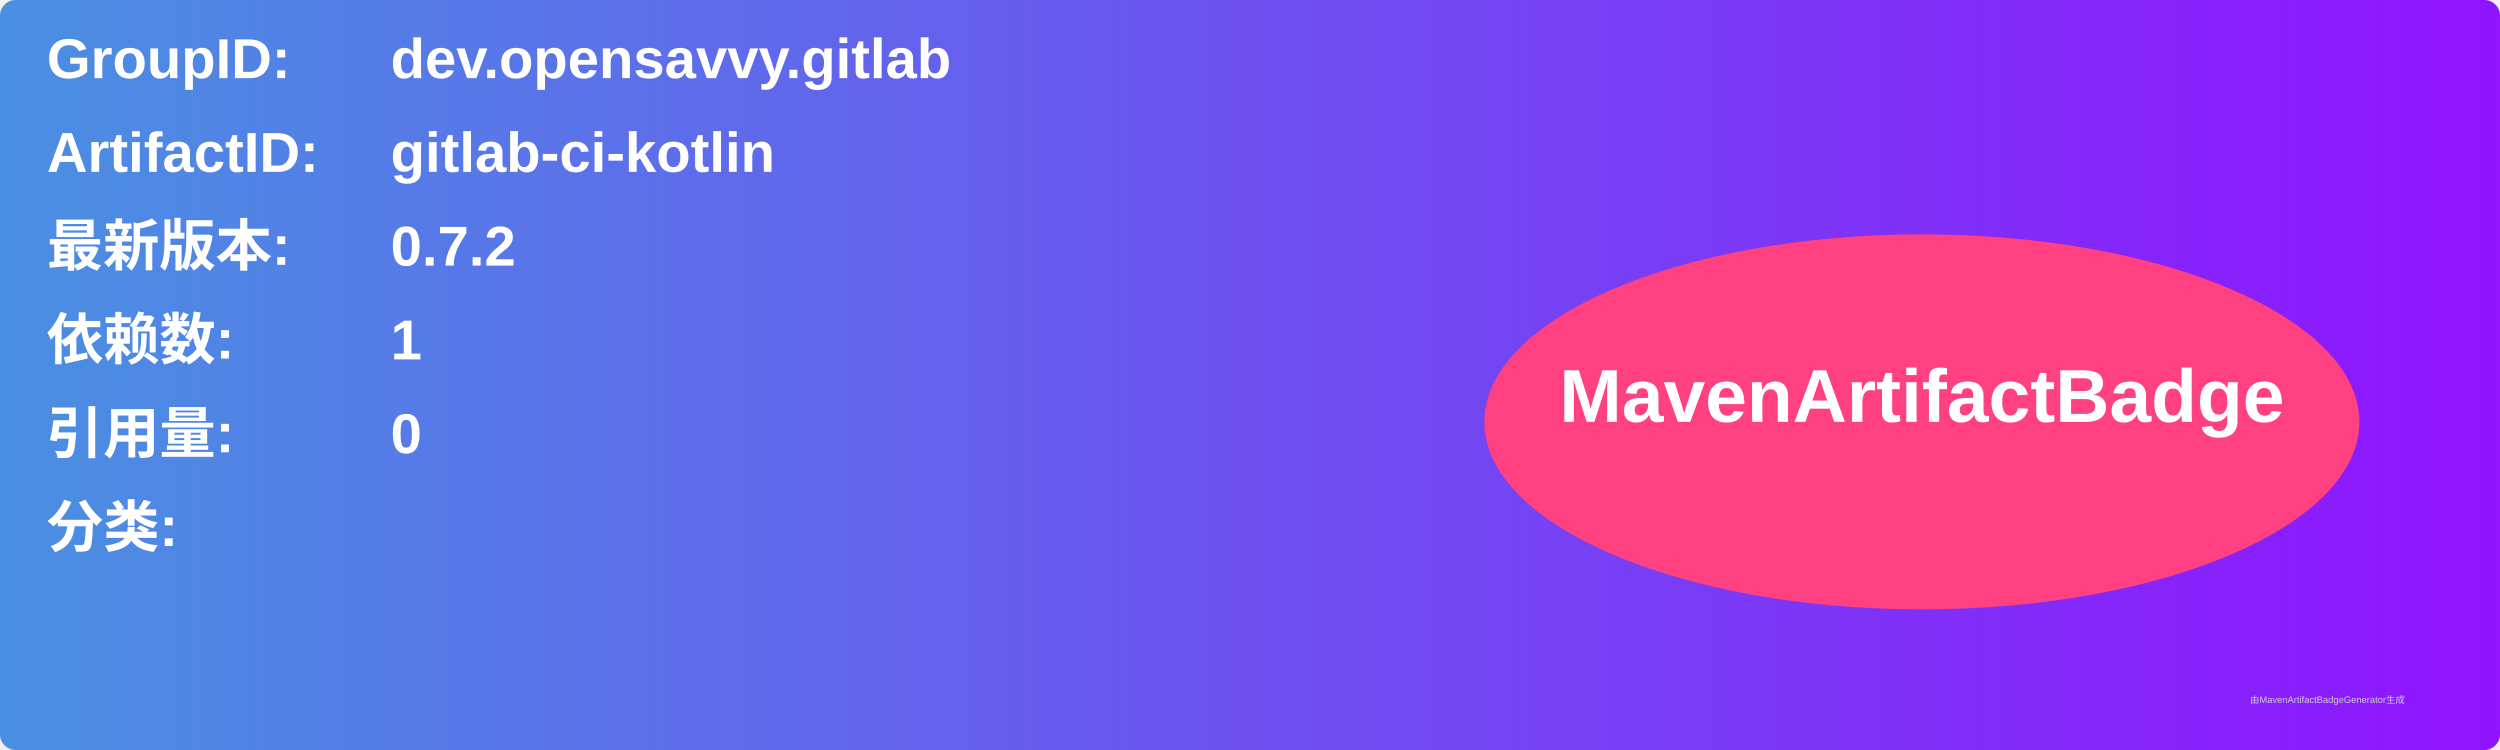
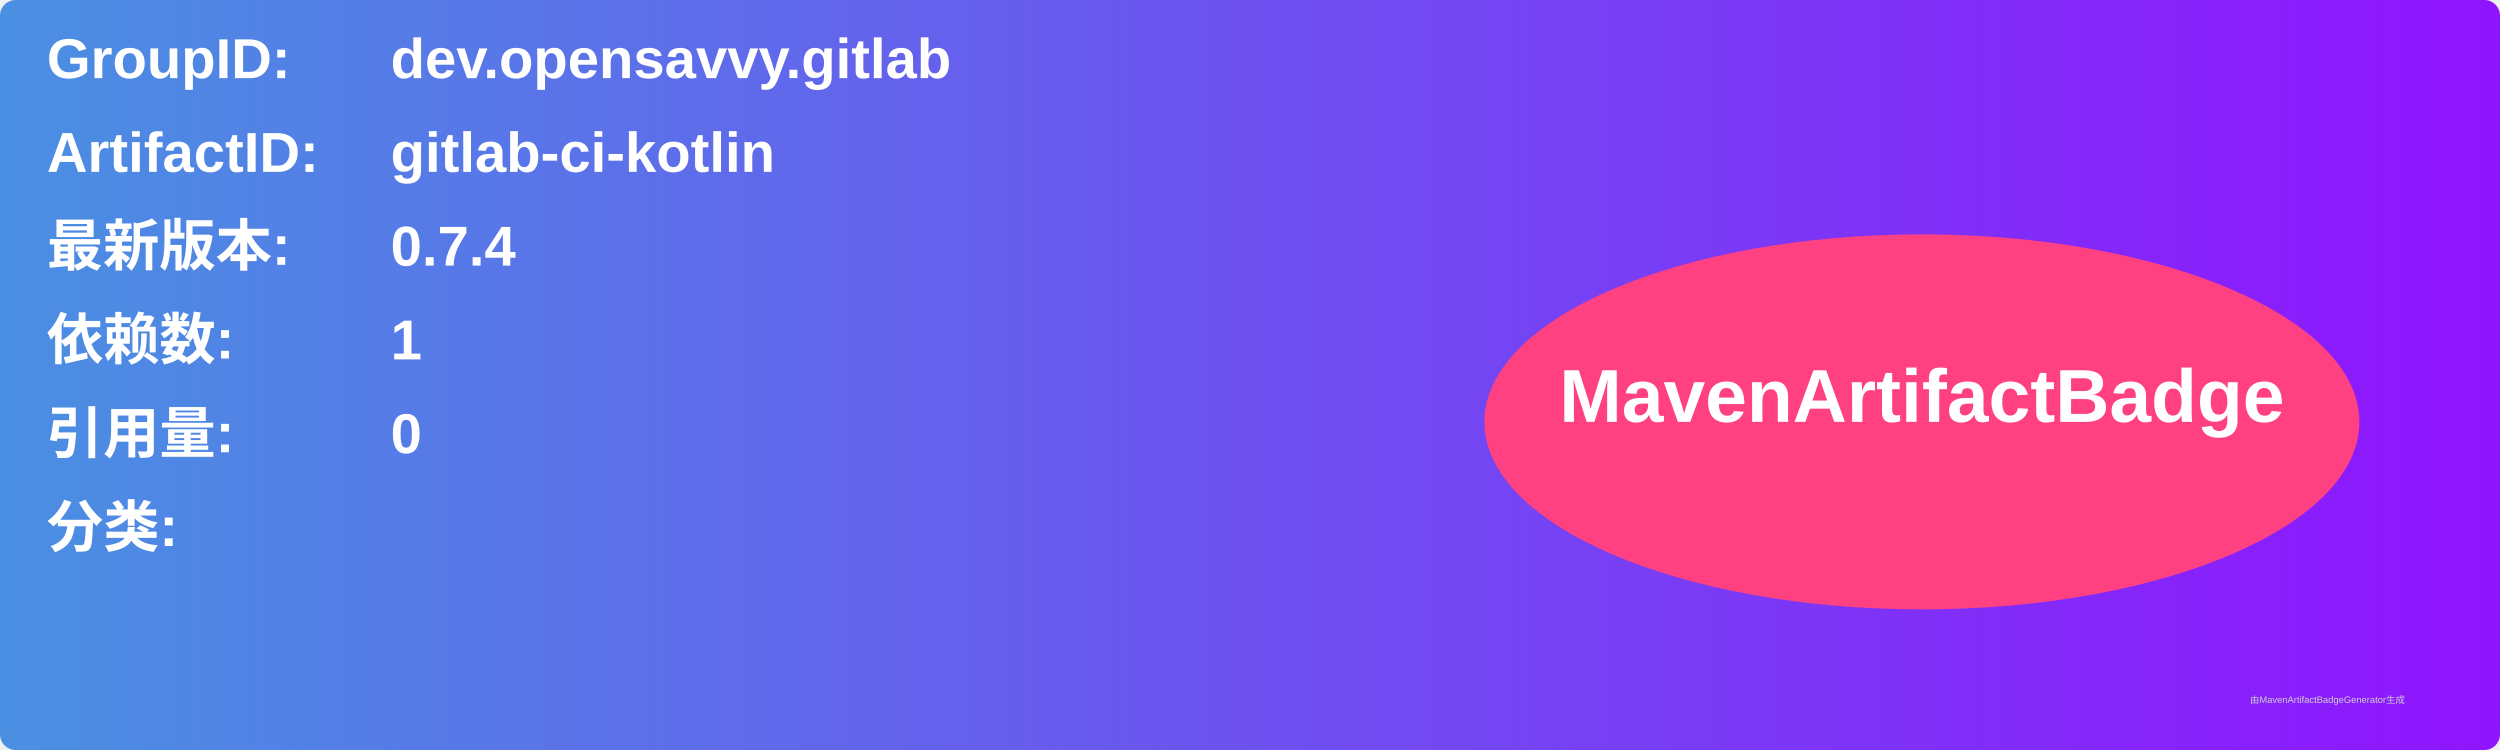
<svg xmlns="http://www.w3.org/2000/svg" width="800" height="240" viewBox="0 0 800 240">
  <linearGradient id="grad" x1="0%" y1="0%" x2="100%" y2="0%">
    <stop offset="0%" stop-color="#4a90e2" />
    <stop offset="100%" stop-color="#9013fe" />
  </linearGradient>
  <rect width="100%" height="100%" rx="5" ry="5" fill="url(#grad)" />
  <g transform="translate(15, 15)">
    <text x="0" y="10" font-family="Arial" font-size="18" fill="white" font-weight="bold" width="260">GroupID:</text>
    <text x="110" y="10" font-family="Arial" font-size="18" fill="white" font-weight="bold" width="460">dev.opensavvy.gitlab</text>
    <text x="0" y="40" font-family="Arial" font-size="18" fill="white" font-weight="bold" width="260">ArtifactID:</text>
    <text x="110" y="40" font-family="Arial" font-size="18" fill="white" font-weight="bold" width="460">gitlab-ci-kotlin</text>
    <text x="0" y="70" font-family="Arial" font-size="18" fill="white" font-weight="bold">最新版本:</text>
    <text x="110" y="70" font-family="Arial" font-size="18" fill="white" font-weight="bold">
-       <tspan font-weight="bold">0.7.2</tspan>
+       <tspan font-weight="bold">0.7.4</tspan>
    </text>
    <text x="0" y="100" font-family="Arial" font-size="18" fill="white" font-weight="bold">依赖数: </text>
    <text x="110" y="100" font-family="Arial" font-size="18" fill="white">
      <tspan font-weight="bold">1</tspan>
    </text>
    <text x="0" y="130" font-family="Arial" font-size="18" fill="white" font-weight="bold">引用量: </text>
    <text x="110" y="130" font-family="Arial" font-size="18" fill="white">
      <tspan font-weight="bold">0</tspan>
    </text>
    <text x="0" y="160" font-family="Arial" font-size="18" fill="white" font-weight="bold">分类:</text>
    <text x="10" y="190" font-family="Arial" font-size="10" fill="white">
      <tspan font-weight="bold" />
    </text>
    <ellipse cx="600" cy="120" rx="140" ry="60" fill="#ff4081" />
    <text x="600" y="120" text-anchor="middle" font-family="Arial" font-size="24" fill="white" font-weight="bold">MavenArtifactBadge</text>
  </g>
  <text x="720" y="225" font-family="Arial" font-size="3" fill="#d0d0d0">由MavenArtifactBadgeGenerator生成</text>
</svg>
